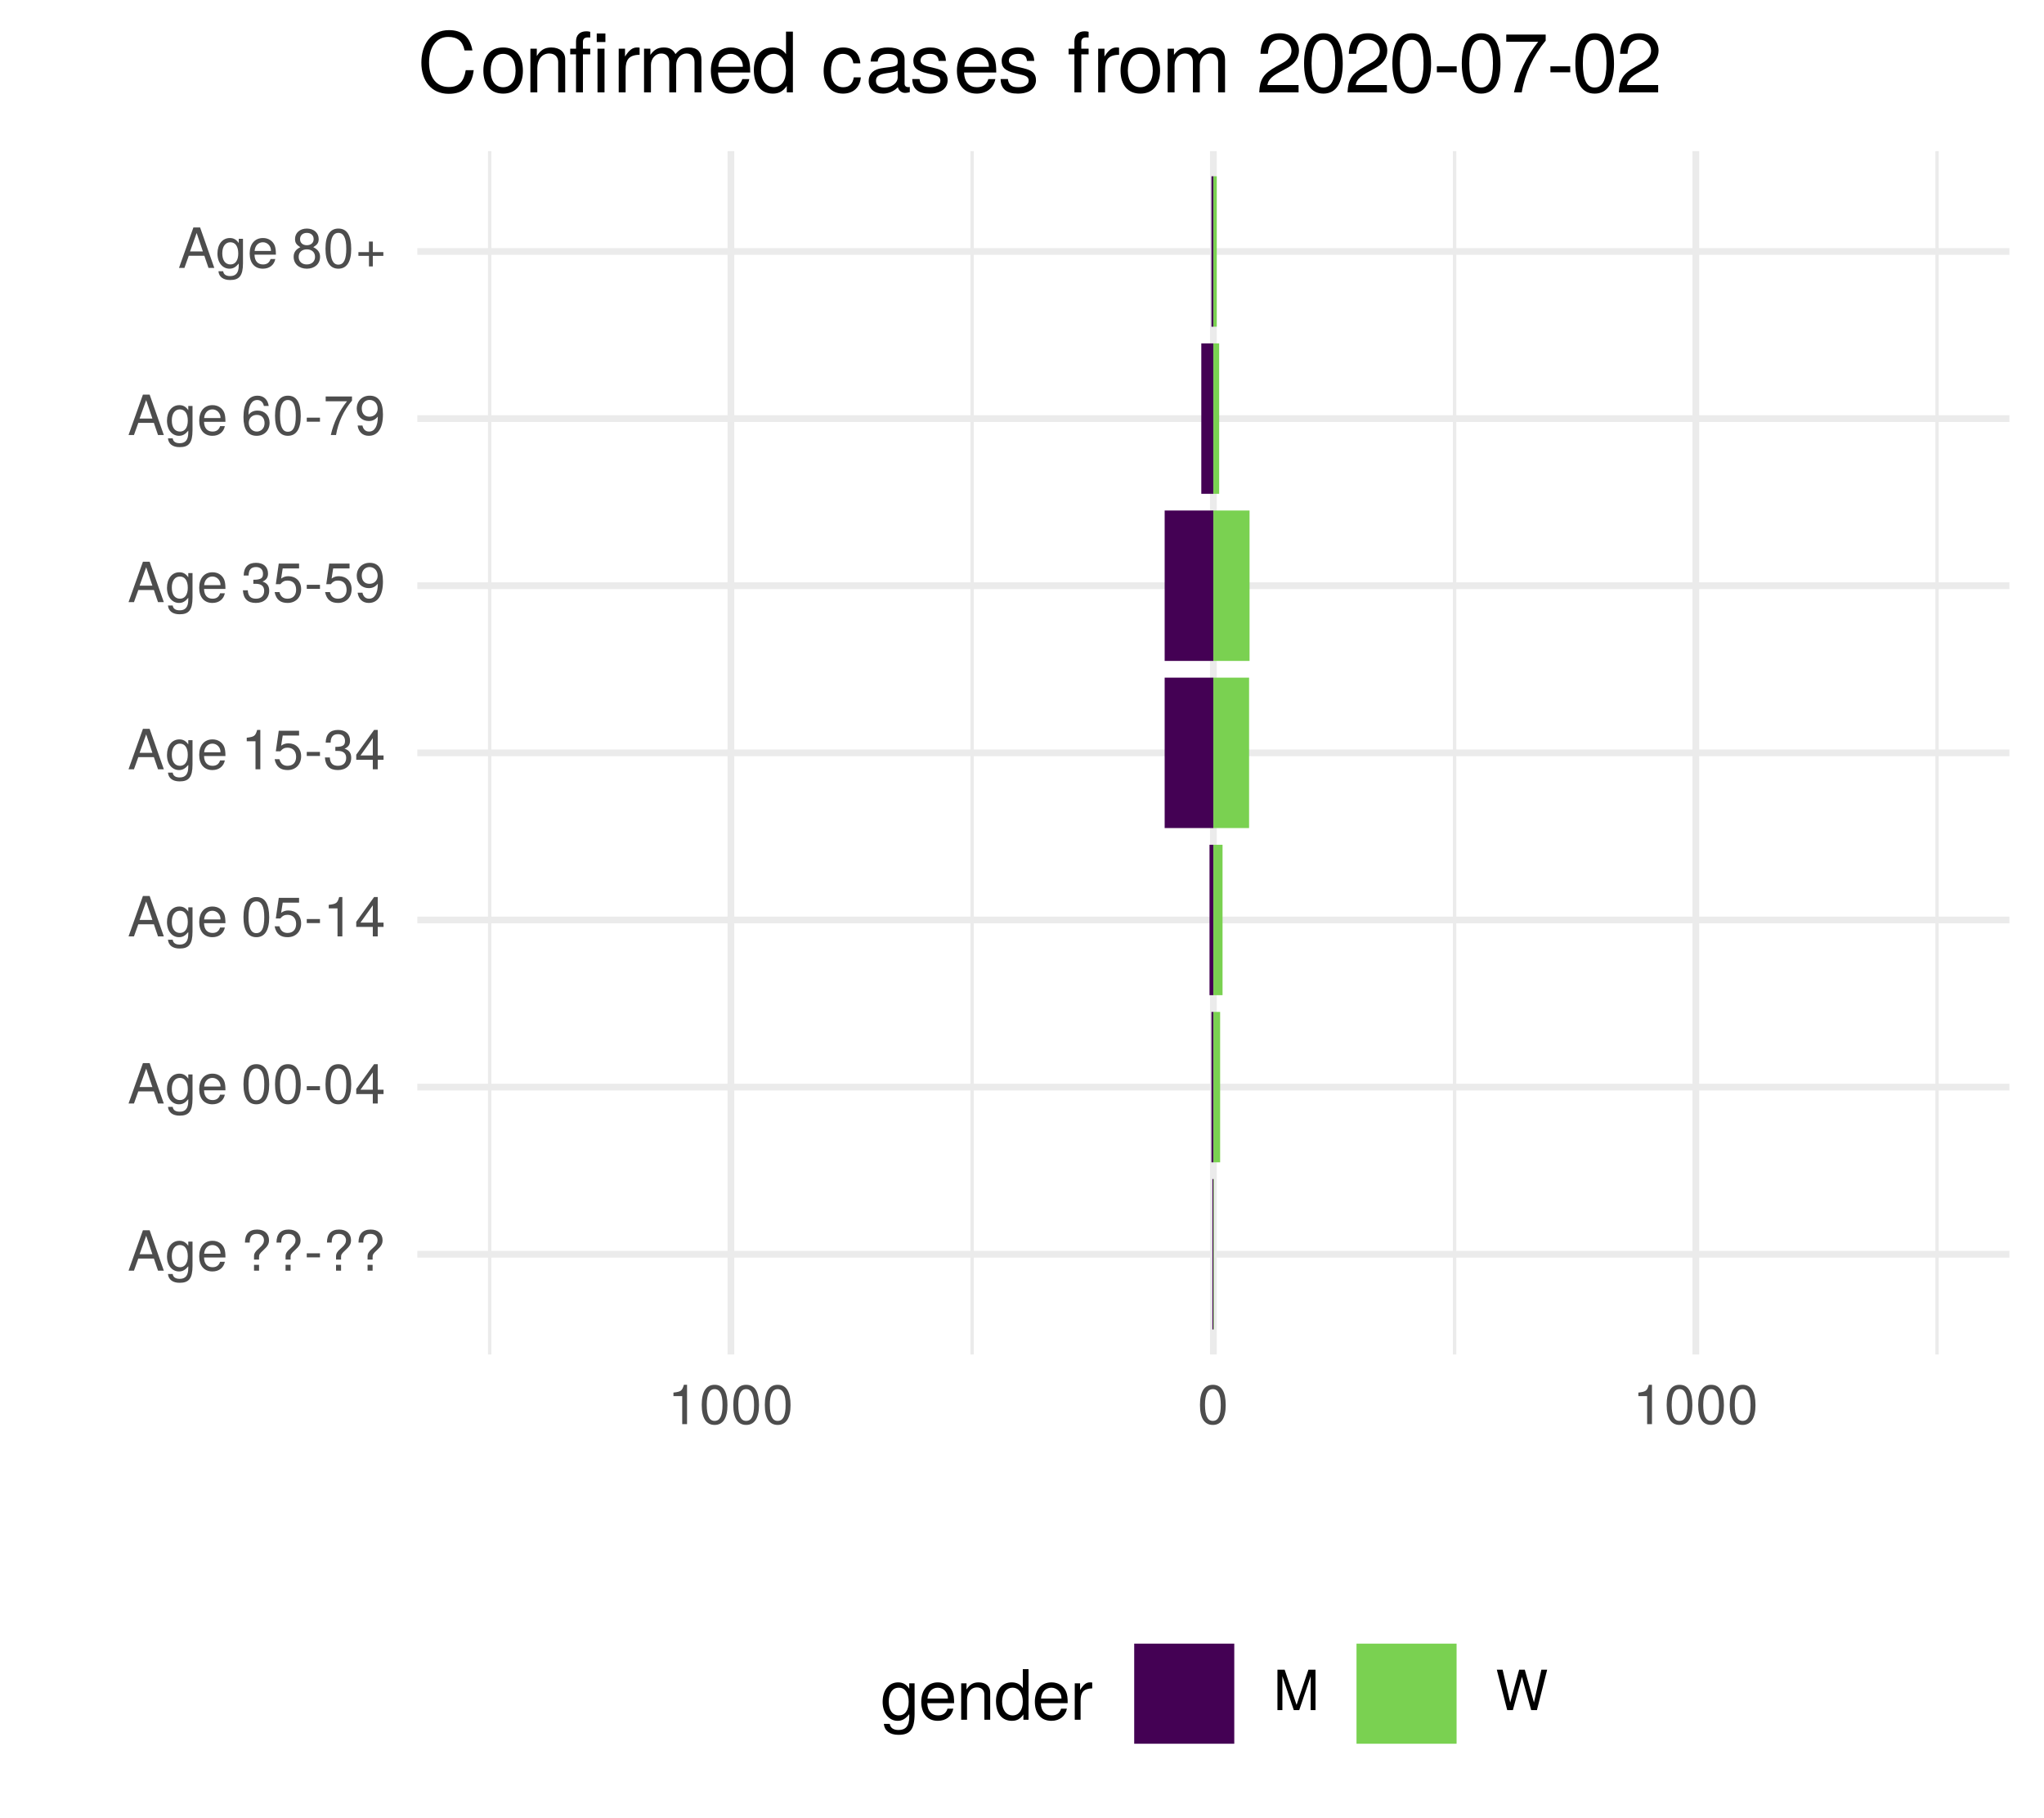
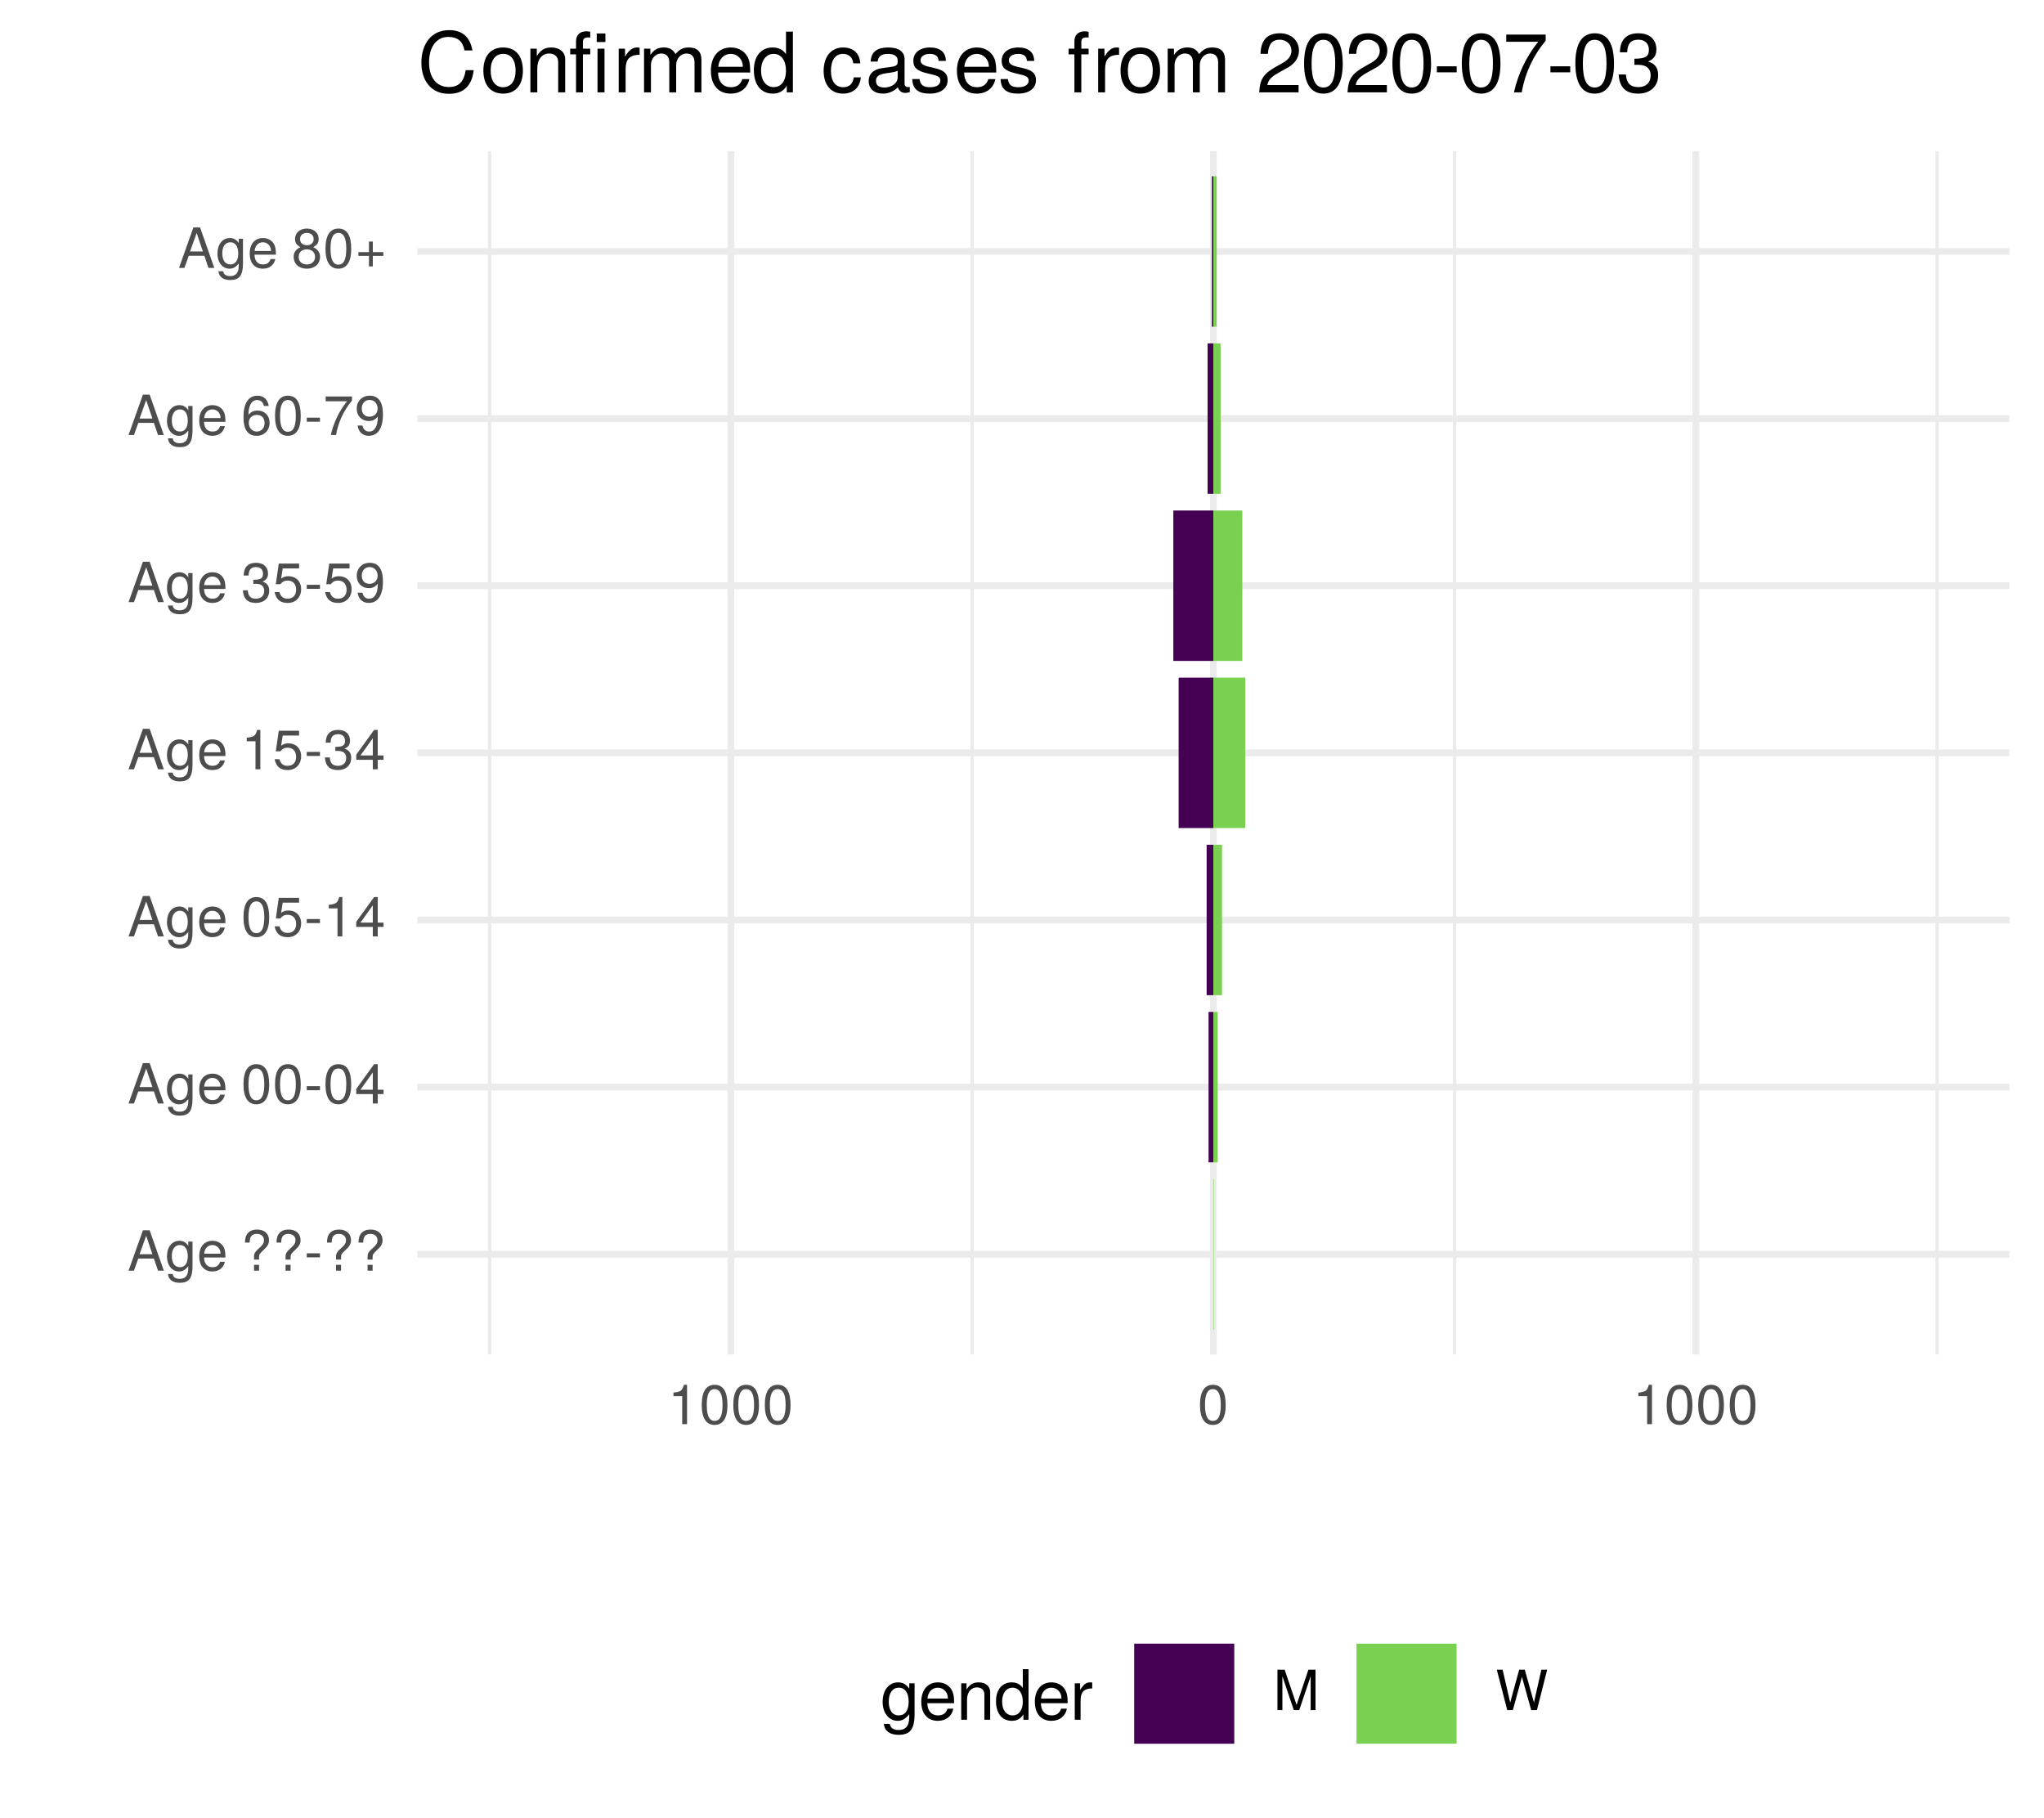
<svg xmlns="http://www.w3.org/2000/svg" xmlns:xlink="http://www.w3.org/1999/xlink" width="324pt" height="288pt" viewBox="0 0 324 288" version="1.1">
  <defs>
    <g>
      <symbol overflow="visible" id="glyph0-0">
        <path style="stroke:none;" d="" />
      </symbol>
      <symbol overflow="visible" id="glyph0-1">
        <path style="stroke:none;" d="M 5.75 0 L 3.5 -6.406 L 2.438 -6.406 L 0.156 0 L 1.016 0 L 1.703 -1.922 L 4.172 -1.922 L 4.828 0 Z M 3.938 -2.609 L 1.906 -2.609 L 2.953 -5.531 Z M 3.938 -2.609 " />
      </symbol>
      <symbol overflow="visible" id="glyph0-2">
        <path style="stroke:none;" d="M 4.297 -0.75 L 4.297 -4.609 L 3.625 -4.609 L 3.625 -3.938 C 3.25 -4.484 2.812 -4.734 2.219 -4.734 C 1.047 -4.734 0.25 -3.75 0.25 -2.266 C 0.25 -0.812 1.078 0.125 2.156 0.125 C 2.734 0.125 3.141 -0.109 3.625 -0.688 L 3.625 -0.391 C 3.625 0.828 3.125 1.297 2.266 1.297 C 1.688 1.297 1.234 1.094 1.156 0.531 L 0.406 0.531 C 0.484 1.406 1.156 1.922 2.25 1.922 C 3.688 1.922 4.297 1.281 4.297 -0.75 Z M 3.547 -2.281 C 3.547 -1.172 3.078 -0.547 2.312 -0.547 C 1.5 -0.547 1.016 -1.188 1.016 -2.312 C 1.016 -3.406 1.516 -4.062 2.297 -4.062 C 3.094 -4.062 3.547 -3.391 3.547 -2.281 Z M 3.547 -2.281 " />
      </symbol>
      <symbol overflow="visible" id="glyph0-3">
        <path style="stroke:none;" d="M 4.516 -2.094 C 4.516 -2.766 4.453 -3.188 4.328 -3.531 C 4.031 -4.281 3.328 -4.734 2.469 -4.734 C 1.172 -4.734 0.359 -3.797 0.359 -2.281 C 0.359 -0.766 1.156 0.125 2.453 0.125 C 3.5 0.125 4.234 -0.469 4.422 -1.406 L 3.672 -1.406 C 3.469 -0.797 3.062 -0.547 2.469 -0.547 C 1.703 -0.547 1.141 -1.031 1.125 -2.094 Z M 3.734 -2.75 C 3.734 -2.75 3.734 -2.703 3.719 -2.688 L 1.141 -2.688 C 1.203 -3.516 1.719 -4.062 2.453 -4.062 C 3.172 -4.062 3.734 -3.469 3.734 -2.75 Z M 3.734 -2.75 " />
      </symbol>
      <symbol overflow="visible" id="glyph0-4">
        <path style="stroke:none;" d="" />
      </symbol>
      <symbol overflow="visible" id="glyph0-5">
        <path style="stroke:none;" d="M 4.422 -4.828 C 4.422 -5.859 3.688 -6.516 2.547 -6.516 C 1.281 -6.516 0.609 -5.812 0.609 -4.453 L 1.359 -4.453 C 1.359 -5.422 1.719 -5.828 2.5 -5.828 C 3.172 -5.828 3.625 -5.422 3.625 -4.828 C 3.625 -4.422 3.438 -4.078 2.969 -3.672 C 2.453 -3.203 2.453 -3.203 2.297 -3 C 2.109 -2.75 2.047 -2.547 2.047 -2.234 L 2.047 -1.75 L 2.844 -1.75 L 2.844 -2.156 C 2.844 -2.547 2.938 -2.703 3.531 -3.25 C 4.203 -3.859 4.422 -4.25 4.422 -4.828 Z M 2.844 0 L 2.844 -0.922 L 2.047 -0.922 L 2.047 0 Z M 2.844 0 " />
      </symbol>
      <symbol overflow="visible" id="glyph0-6">
        <path style="stroke:none;" d="M 2.5 -2.109 L 2.5 -2.75 L 0.406 -2.75 L 0.406 -2.109 Z M 2.5 -2.109 " />
      </symbol>
      <symbol overflow="visible" id="glyph0-7">
        <path style="stroke:none;" d="M 4.453 -3 C 4.453 -5.156 3.781 -6.234 2.422 -6.234 C 1.078 -6.234 0.375 -5.141 0.375 -3.047 C 0.375 -0.953 1.078 0.125 2.422 0.125 C 3.734 0.125 4.453 -0.953 4.453 -3 Z M 3.672 -3.062 C 3.672 -1.297 3.266 -0.516 2.406 -0.516 C 1.578 -0.516 1.172 -1.344 1.172 -3.047 C 1.172 -4.75 1.578 -5.547 2.422 -5.547 C 3.25 -5.547 3.672 -4.734 3.672 -3.062 Z M 3.672 -3.062 " />
      </symbol>
      <symbol overflow="visible" id="glyph0-8">
        <path style="stroke:none;" d="M 4.578 -1.5 L 4.578 -2.188 L 3.656 -2.188 L 3.656 -6.234 L 3.078 -6.234 L 0.25 -2.312 L 0.25 -1.5 L 2.875 -1.5 L 2.875 0 L 3.656 0 L 3.656 -1.5 Z M 2.875 -2.188 L 0.922 -2.188 L 2.875 -4.922 Z M 2.875 -2.188 " />
      </symbol>
      <symbol overflow="visible" id="glyph0-9">
        <path style="stroke:none;" d="M 4.516 -2.062 C 4.516 -3.297 3.688 -4.109 2.5 -4.109 C 2.062 -4.109 1.703 -4 1.344 -3.734 L 1.594 -5.344 L 4.188 -5.344 L 4.188 -6.109 L 0.969 -6.109 L 0.5 -2.844 L 1.219 -2.844 C 1.578 -3.266 1.875 -3.422 2.359 -3.422 C 3.188 -3.422 3.719 -2.891 3.719 -1.969 C 3.719 -1.062 3.203 -0.547 2.359 -0.547 C 1.688 -0.547 1.266 -0.891 1.078 -1.594 L 0.312 -1.594 C 0.562 -0.359 1.266 0.125 2.375 0.125 C 3.641 0.125 4.516 -0.75 4.516 -2.062 Z M 4.516 -2.062 " />
      </symbol>
      <symbol overflow="visible" id="glyph0-10">
        <path style="stroke:none;" d="M 3.047 0 L 3.047 -6.234 L 2.547 -6.234 C 2.266 -5.281 2.094 -5.141 0.891 -5 L 0.891 -4.438 L 2.281 -4.438 L 2.281 0 Z M 3.047 0 " />
      </symbol>
      <symbol overflow="visible" id="glyph0-11">
        <path style="stroke:none;" d="M 4.453 -1.812 C 4.453 -2.562 4.141 -3.016 3.391 -3.266 C 3.969 -3.5 4.266 -3.891 4.266 -4.516 C 4.266 -5.594 3.547 -6.234 2.359 -6.234 C 1.109 -6.234 0.438 -5.547 0.406 -4.219 L 1.188 -4.219 C 1.203 -5.141 1.578 -5.562 2.375 -5.562 C 3.062 -5.562 3.469 -5.156 3.469 -4.5 C 3.469 -3.828 3.188 -3.547 1.938 -3.547 L 1.938 -2.906 L 2.359 -2.906 C 3.219 -2.906 3.656 -2.5 3.656 -1.797 C 3.656 -1.016 3.172 -0.547 2.359 -0.547 C 1.516 -0.547 1.109 -0.969 1.062 -1.875 L 0.281 -1.875 C 0.375 -0.5 1.062 0.125 2.344 0.125 C 3.625 0.125 4.453 -0.641 4.453 -1.812 Z M 4.453 -1.812 " />
      </symbol>
      <symbol overflow="visible" id="glyph0-12">
        <path style="stroke:none;" d="M 4.484 -3.266 C 4.484 -5.219 3.797 -6.234 2.375 -6.234 C 1.188 -6.234 0.328 -5.391 0.328 -4.172 C 0.328 -3.016 1.125 -2.219 2.25 -2.219 C 2.844 -2.219 3.266 -2.438 3.672 -2.922 C 3.672 -1.406 3.172 -0.547 2.281 -0.547 C 1.734 -0.547 1.359 -0.891 1.234 -1.5 L 0.469 -1.5 C 0.609 -0.469 1.281 0.125 2.234 0.125 C 3.688 0.125 4.484 -1.109 4.484 -3.266 Z M 3.641 -4.188 C 3.641 -3.422 3.094 -2.906 2.344 -2.906 C 1.594 -2.906 1.125 -3.391 1.125 -4.234 C 1.125 -5.016 1.656 -5.562 2.359 -5.562 C 3.094 -5.562 3.641 -5 3.641 -4.188 Z M 3.641 -4.188 " />
      </symbol>
      <symbol overflow="visible" id="glyph0-13">
        <path style="stroke:none;" d="M 4.516 -1.938 C 4.516 -3.094 3.719 -3.875 2.609 -3.875 C 1.984 -3.875 1.5 -3.641 1.172 -3.188 C 1.172 -4.703 1.672 -5.547 2.562 -5.547 C 3.109 -5.547 3.484 -5.203 3.609 -4.609 L 4.375 -4.609 C 4.234 -5.625 3.562 -6.234 2.609 -6.234 C 1.156 -6.234 0.375 -5.016 0.375 -2.844 C 0.375 -0.891 1.047 0.125 2.469 0.125 C 3.656 0.125 4.516 -0.719 4.516 -1.938 Z M 3.719 -1.875 C 3.719 -1.094 3.188 -0.547 2.484 -0.547 C 1.766 -0.547 1.219 -1.125 1.219 -1.922 C 1.219 -2.688 1.734 -3.188 2.5 -3.188 C 3.25 -3.188 3.719 -2.703 3.719 -1.875 Z M 3.719 -1.875 " />
      </symbol>
      <symbol overflow="visible" id="glyph0-14">
        <path style="stroke:none;" d="M 4.578 -5.453 L 4.578 -6.109 L 0.406 -6.109 L 0.406 -5.344 L 3.781 -5.344 C 2.531 -3.781 1.656 -1.953 1.219 0 L 2.047 0 C 2.391 -2.016 3.266 -3.891 4.578 -5.453 Z M 4.578 -5.453 " />
      </symbol>
      <symbol overflow="visible" id="glyph0-15">
        <path style="stroke:none;" d="M 4.516 -1.766 C 4.516 -2.453 4.156 -2.938 3.438 -3.281 C 4.078 -3.672 4.297 -3.984 4.297 -4.578 C 4.297 -5.547 3.531 -6.234 2.422 -6.234 C 1.312 -6.234 0.547 -5.547 0.547 -4.578 C 0.547 -4 0.75 -3.672 1.391 -3.281 C 0.672 -2.938 0.328 -2.453 0.328 -1.766 C 0.328 -0.625 1.188 0.125 2.422 0.125 C 3.656 0.125 4.516 -0.625 4.516 -1.766 Z M 3.5 -4.562 C 3.5 -3.969 3.062 -3.594 2.422 -3.594 C 1.766 -3.594 1.344 -3.969 1.344 -4.562 C 1.344 -5.156 1.766 -5.547 2.422 -5.547 C 3.078 -5.547 3.5 -5.156 3.5 -4.562 Z M 3.719 -1.75 C 3.719 -1.016 3.188 -0.547 2.406 -0.547 C 1.641 -0.547 1.125 -1.016 1.125 -1.75 C 1.125 -2.484 1.641 -2.938 2.422 -2.938 C 3.188 -2.938 3.719 -2.484 3.719 -1.75 Z M 3.719 -1.75 " />
      </symbol>
      <symbol overflow="visible" id="glyph0-16">
        <path style="stroke:none;" d="M 4.547 -1.906 L 4.547 -2.5 L 2.875 -2.5 L 2.875 -4.172 L 2.266 -4.172 L 2.266 -2.5 L 0.594 -2.5 L 0.594 -1.906 L 2.266 -1.906 L 2.266 -0.234 L 2.875 -0.234 L 2.875 -1.906 Z M 4.547 -1.906 " />
      </symbol>
      <symbol overflow="visible" id="glyph0-17">
        <path style="stroke:none;" d="M 6.688 0 L 6.688 -6.406 L 5.562 -6.406 L 3.688 -0.828 L 1.797 -6.406 L 0.656 -6.406 L 0.656 0 L 1.438 0 L 1.438 -5.375 L 3.25 0 L 4.109 0 L 5.922 -5.375 L 5.922 0 Z M 6.688 0 " />
      </symbol>
      <symbol overflow="visible" id="glyph0-18">
        <path style="stroke:none;" d="M 8.172 -6.406 L 7.25 -6.406 L 6.078 -1.203 L 4.625 -6.406 L 3.734 -6.406 L 2.312 -1.203 L 1.109 -6.406 L 0.188 -6.406 L 1.844 0 L 2.734 0 L 4.172 -5.266 L 5.641 0 L 6.547 0 Z M 8.172 -6.406 " />
      </symbol>
      <symbol overflow="visible" id="glyph1-0">
        <path style="stroke:none;" d="" />
      </symbol>
      <symbol overflow="visible" id="glyph1-1">
        <path style="stroke:none;" d="M 5.375 -0.953 L 5.375 -5.766 L 4.531 -5.766 L 4.531 -4.922 C 4.062 -5.609 3.516 -5.922 2.766 -5.922 C 1.312 -5.922 0.312 -4.703 0.312 -2.828 C 0.312 -1.016 1.344 0.172 2.688 0.172 C 3.422 0.172 3.922 -0.141 4.531 -0.875 L 4.531 -0.484 C 4.531 1.047 3.906 1.625 2.844 1.625 C 2.109 1.625 1.547 1.359 1.438 0.656 L 0.5 0.656 C 0.609 1.75 1.453 2.391 2.812 2.391 C 4.609 2.391 5.375 1.594 5.375 -0.953 Z M 4.438 -2.844 C 4.438 -1.469 3.844 -0.688 2.875 -0.688 C 1.875 -0.688 1.281 -1.484 1.281 -2.875 C 1.281 -4.266 1.891 -5.078 2.875 -5.078 C 3.859 -5.078 4.438 -4.25 4.438 -2.844 Z M 4.438 -2.844 " />
      </symbol>
      <symbol overflow="visible" id="glyph1-2">
        <path style="stroke:none;" d="M 5.641 -2.625 C 5.641 -3.453 5.578 -3.984 5.406 -4.406 C 5.031 -5.359 4.156 -5.922 3.078 -5.922 C 1.469 -5.922 0.438 -4.734 0.438 -2.844 C 0.438 -0.953 1.438 0.172 3.062 0.172 C 4.375 0.172 5.297 -0.578 5.516 -1.75 L 4.594 -1.75 C 4.344 -0.984 3.828 -0.688 3.094 -0.688 C 2.141 -0.688 1.422 -1.297 1.391 -2.625 Z M 4.656 -3.438 C 4.656 -3.438 4.656 -3.391 4.656 -3.359 L 1.422 -3.359 C 1.5 -4.391 2.141 -5.078 3.062 -5.078 C 3.969 -5.078 4.656 -4.328 4.656 -3.438 Z M 4.656 -3.438 " />
      </symbol>
      <symbol overflow="visible" id="glyph1-3">
        <path style="stroke:none;" d="M 5.359 0 L 5.359 -4.359 C 5.359 -5.312 4.641 -5.922 3.531 -5.922 C 2.672 -5.922 2.125 -5.594 1.609 -4.797 L 1.609 -5.766 L 0.766 -5.766 L 0.766 0 L 1.688 0 L 1.688 -3.172 C 1.688 -4.359 2.328 -5.125 3.25 -5.125 C 3.984 -5.125 4.438 -4.688 4.438 -4 L 4.438 0 Z M 5.359 0 " />
      </symbol>
      <symbol overflow="visible" id="glyph1-4">
        <path style="stroke:none;" d="M 5.438 0 L 5.438 -8.016 L 4.531 -8.016 L 4.531 -5.031 C 4.141 -5.625 3.531 -5.922 2.766 -5.922 C 1.266 -5.922 0.281 -4.781 0.281 -2.938 C 0.281 -0.984 1.25 0.172 2.797 0.172 C 3.594 0.172 4.141 -0.125 4.625 -0.844 L 4.625 0 Z M 4.531 -2.859 C 4.531 -1.531 3.891 -0.688 2.922 -0.688 C 1.906 -0.688 1.25 -1.547 1.25 -2.875 C 1.25 -4.219 1.906 -5.078 2.922 -5.078 C 3.906 -5.078 4.531 -4.188 4.531 -2.859 Z M 4.531 -2.859 " />
      </symbol>
      <symbol overflow="visible" id="glyph1-5">
        <path style="stroke:none;" d="M 3.531 -4.969 L 3.531 -5.891 C 3.375 -5.922 3.297 -5.922 3.172 -5.922 C 2.578 -5.922 2.141 -5.578 1.609 -4.719 L 1.609 -5.766 L 0.766 -5.766 L 0.766 0 L 1.688 0 L 1.688 -2.984 C 1.688 -4.297 2.109 -4.938 3.531 -4.969 Z M 3.531 -4.969 " />
      </symbol>
      <symbol overflow="visible" id="glyph2-0">
        <path style="stroke:none;" d="" />
      </symbol>
      <symbol overflow="visible" id="glyph2-1">
        <path style="stroke:none;" d="M 8.938 -3.516 L 7.672 -3.516 C 7.375 -1.688 6.609 -0.844 4.984 -0.844 C 3.078 -0.844 1.859 -2.312 1.859 -4.719 C 1.859 -7.188 3.031 -8.781 4.891 -8.781 C 6.391 -8.781 7.188 -8.109 7.484 -6.641 L 8.734 -6.641 C 8.359 -8.75 7.141 -9.859 5.031 -9.859 C 2.109 -9.859 0.641 -7.516 0.641 -4.703 C 0.641 -1.891 2.156 0.234 4.984 0.234 C 7.328 0.234 8.641 -1 8.938 -3.516 Z M 8.938 -3.516 " />
      </symbol>
      <symbol overflow="visible" id="glyph2-2">
        <path style="stroke:none;" d="M 6.734 -3.406 C 6.734 -5.797 5.578 -7.109 3.594 -7.109 C 1.656 -7.109 0.469 -5.781 0.469 -3.453 C 0.469 -1.141 1.641 0.203 3.609 0.203 C 5.547 0.203 6.734 -1.141 6.734 -3.406 Z M 5.578 -3.422 C 5.578 -1.797 4.812 -0.812 3.609 -0.812 C 2.375 -0.812 1.625 -1.781 1.625 -3.453 C 1.625 -5.125 2.375 -6.094 3.609 -6.094 C 4.844 -6.094 5.578 -5.141 5.578 -3.422 Z M 5.578 -3.422 " />
      </symbol>
      <symbol overflow="visible" id="glyph2-3">
        <path style="stroke:none;" d="M 6.438 0 L 6.438 -5.234 C 6.438 -6.375 5.578 -7.109 4.234 -7.109 C 3.203 -7.109 2.547 -6.719 1.938 -5.75 L 1.938 -6.922 L 0.922 -6.922 L 0.922 0 L 2.016 0 L 2.016 -3.812 C 2.016 -5.234 2.781 -6.156 3.906 -6.156 C 4.781 -6.156 5.328 -5.625 5.328 -4.797 L 5.328 0 Z M 6.438 0 " />
      </symbol>
      <symbol overflow="visible" id="glyph2-4">
        <path style="stroke:none;" d="M 3.406 -6.016 L 3.406 -6.922 L 2.25 -6.922 L 2.25 -8 C 2.25 -8.469 2.516 -8.703 3.031 -8.703 C 3.109 -8.703 3.156 -8.703 3.406 -8.688 L 3.406 -9.594 C 3.156 -9.656 3.016 -9.672 2.781 -9.672 C 1.766 -9.672 1.156 -9.078 1.156 -8.094 L 1.156 -6.922 L 0.234 -6.922 L 0.234 -6.016 L 1.156 -6.016 L 1.156 0 L 2.25 0 L 2.25 -6.016 Z M 5.672 0 L 5.672 -6.922 L 4.562 -6.922 L 4.562 0 Z M 5.812 -7.969 L 5.812 -9.328 L 4.438 -9.328 L 4.438 -7.969 Z M 5.812 -7.969 " />
      </symbol>
      <symbol overflow="visible" id="glyph2-5">
        <path style="stroke:none;" d="M 4.234 -5.953 L 4.234 -7.078 C 4.047 -7.109 3.969 -7.109 3.812 -7.109 C 3.109 -7.109 2.562 -6.688 1.922 -5.672 L 1.922 -6.922 L 0.922 -6.922 L 0.922 0 L 2.016 0 L 2.016 -3.594 C 2.016 -5.156 2.531 -5.922 4.234 -5.953 Z M 4.234 -5.953 " />
      </symbol>
      <symbol overflow="visible" id="glyph2-6">
        <path style="stroke:none;" d="M 10.031 0 L 10.031 -5.188 C 10.031 -6.438 9.344 -7.109 8.047 -7.109 C 7.125 -7.109 6.578 -6.844 5.922 -6.062 C 5.516 -6.797 4.969 -7.109 4.062 -7.109 C 3.141 -7.109 2.531 -6.766 1.938 -5.938 L 1.938 -6.922 L 0.938 -6.922 L 0.938 0 L 2.031 0 L 2.031 -4.344 C 2.031 -5.344 2.766 -6.156 3.656 -6.156 C 4.469 -6.156 4.938 -5.656 4.938 -4.766 L 4.938 0 L 6.031 0 L 6.031 -4.344 C 6.031 -5.344 6.766 -6.156 7.672 -6.156 C 8.469 -6.156 8.938 -5.641 8.938 -4.766 L 8.938 0 Z M 10.031 0 " />
      </symbol>
      <symbol overflow="visible" id="glyph2-7">
        <path style="stroke:none;" d="M 6.766 -3.141 C 6.766 -4.141 6.688 -4.781 6.5 -5.297 C 6.047 -6.438 4.984 -7.109 3.703 -7.109 C 1.766 -7.109 0.531 -5.688 0.531 -3.422 C 0.531 -1.156 1.734 0.203 3.672 0.203 C 5.25 0.203 6.344 -0.703 6.625 -2.094 L 5.516 -2.094 C 5.219 -1.188 4.594 -0.812 3.703 -0.812 C 2.562 -0.812 1.703 -1.562 1.672 -3.141 Z M 5.594 -4.125 C 5.594 -4.125 5.594 -4.062 5.578 -4.047 L 1.703 -4.047 C 1.797 -5.266 2.578 -6.094 3.688 -6.094 C 4.766 -6.094 5.594 -5.203 5.594 -4.125 Z M 5.594 -4.125 " />
      </symbol>
      <symbol overflow="visible" id="glyph2-8">
        <path style="stroke:none;" d="M 6.531 0 L 6.531 -9.625 L 5.438 -9.625 L 5.438 -6.047 C 4.984 -6.75 4.234 -7.109 3.312 -7.109 C 1.516 -7.109 0.344 -5.734 0.344 -3.531 C 0.344 -1.188 1.484 0.203 3.359 0.203 C 4.297 0.203 4.969 -0.156 5.562 -1.016 L 5.562 0 Z M 5.438 -3.438 C 5.438 -1.828 4.672 -0.828 3.516 -0.828 C 2.297 -0.828 1.484 -1.844 1.484 -3.453 C 1.484 -5.062 2.297 -6.094 3.5 -6.094 C 4.688 -6.094 5.438 -5.031 5.438 -3.438 Z M 5.438 -3.438 " />
      </symbol>
      <symbol overflow="visible" id="glyph2-9">
        <path style="stroke:none;" d="" />
      </symbol>
      <symbol overflow="visible" id="glyph2-10">
        <path style="stroke:none;" d="M 6.297 -2.375 L 5.188 -2.375 C 5 -1.266 4.438 -0.812 3.5 -0.812 C 2.281 -0.812 1.562 -1.75 1.562 -3.391 C 1.562 -5.125 2.266 -6.094 3.469 -6.094 C 4.391 -6.094 4.984 -5.562 5.109 -4.594 L 6.219 -4.594 C 6.094 -6.281 5.031 -7.109 3.484 -7.109 C 1.625 -7.109 0.406 -5.688 0.406 -3.391 C 0.406 -1.156 1.594 0.203 3.469 0.203 C 5.125 0.203 6.172 -0.797 6.297 -2.375 Z M 6.297 -2.375 " />
      </symbol>
      <symbol overflow="visible" id="glyph2-11">
        <path style="stroke:none;" d="M 7.062 -0.031 L 7.062 -0.859 C 6.938 -0.828 6.891 -0.828 6.828 -0.828 C 6.438 -0.828 6.234 -1.031 6.234 -1.375 L 6.234 -5.234 C 6.234 -6.453 5.328 -7.109 3.625 -7.109 C 1.953 -7.109 0.922 -6.469 0.859 -4.875 L 1.969 -4.875 C 2.062 -5.719 2.562 -6.094 3.594 -6.094 C 4.578 -6.094 5.141 -5.734 5.141 -5.062 L 5.141 -4.781 C 5.141 -4.312 4.859 -4.125 3.984 -4.016 C 2.422 -3.812 2.188 -3.766 1.766 -3.594 C 0.969 -3.266 0.547 -2.641 0.547 -1.797 C 0.547 -0.547 1.422 0.203 2.828 0.203 C 3.703 0.203 4.562 -0.172 5.172 -0.812 C 5.297 -0.297 5.766 0.094 6.312 0.094 C 6.531 0.094 6.703 0.062 7.062 -0.031 Z M 5.141 -2.391 C 5.141 -1.406 4.125 -0.766 3.062 -0.766 C 2.203 -0.766 1.703 -1.062 1.703 -1.828 C 1.703 -2.547 2.188 -2.859 3.359 -3.031 C 4.531 -3.188 4.766 -3.25 5.141 -3.422 Z M 5.141 -2.391 " />
      </symbol>
      <symbol overflow="visible" id="glyph2-12">
        <path style="stroke:none;" d="M 6.062 -1.938 C 6.062 -2.969 5.484 -3.484 4.109 -3.812 L 3.047 -4.062 C 2.156 -4.281 1.766 -4.562 1.766 -5.062 C 1.766 -5.688 2.344 -6.094 3.234 -6.094 C 4.125 -6.094 4.594 -5.719 4.625 -4.984 L 5.781 -4.984 C 5.766 -6.344 4.875 -7.109 3.281 -7.109 C 1.656 -7.109 0.625 -6.281 0.625 -5 C 0.625 -3.922 1.172 -3.406 2.812 -3.016 L 3.844 -2.766 C 4.609 -2.578 4.906 -2.344 4.906 -1.844 C 4.906 -1.203 4.266 -0.812 3.297 -0.812 C 2.312 -0.812 1.75 -1.062 1.609 -2.109 L 0.453 -2.109 C 0.5 -0.516 1.406 0.203 3.203 0.203 C 4.953 0.203 6.062 -0.609 6.062 -1.938 Z M 6.062 -1.938 " />
      </symbol>
      <symbol overflow="visible" id="glyph2-13">
        <path style="stroke:none;" d="M 3.406 -6.016 L 3.406 -6.922 L 2.25 -6.922 L 2.25 -8 C 2.25 -8.469 2.516 -8.703 3.031 -8.703 C 3.109 -8.703 3.156 -8.703 3.406 -8.688 L 3.406 -9.594 C 3.156 -9.656 3.016 -9.672 2.781 -9.672 C 1.766 -9.672 1.156 -9.078 1.156 -8.094 L 1.156 -6.922 L 0.234 -6.922 L 0.234 -6.016 L 1.156 -6.016 L 1.156 0 L 2.25 0 L 2.25 -6.016 Z M 3.406 -6.016 " />
      </symbol>
      <symbol overflow="visible" id="glyph2-14">
        <path style="stroke:none;" d="M 6.75 -6.609 C 6.75 -8.203 5.516 -9.359 3.75 -9.359 C 1.828 -9.359 0.719 -8.391 0.656 -6.109 L 1.828 -6.109 C 1.922 -7.688 2.562 -8.344 3.703 -8.344 C 4.766 -8.344 5.562 -7.594 5.562 -6.594 C 5.562 -5.844 5.125 -5.219 4.297 -4.734 L 3.078 -4.047 C 1.125 -2.938 0.547 -2.062 0.453 0 L 6.688 0 L 6.688 -1.156 L 1.75 -1.156 C 1.875 -1.922 2.297 -2.406 3.453 -3.078 L 4.766 -3.797 C 6.078 -4.484 6.75 -5.469 6.75 -6.609 Z M 6.75 -6.609 " />
      </symbol>
      <symbol overflow="visible" id="glyph2-15">
        <path style="stroke:none;" d="M 6.688 -4.5 C 6.688 -7.75 5.672 -9.359 3.625 -9.359 C 1.609 -9.359 0.562 -7.719 0.562 -4.578 C 0.562 -1.422 1.625 0.203 3.625 0.203 C 5.609 0.203 6.688 -1.422 6.688 -4.5 Z M 5.5 -4.609 C 5.5 -1.953 4.891 -0.766 3.609 -0.766 C 2.375 -0.766 1.75 -2 1.75 -4.562 C 1.75 -7.125 2.375 -8.328 3.625 -8.328 C 4.891 -8.328 5.5 -7.109 5.5 -4.609 Z M 5.5 -4.609 " />
      </symbol>
      <symbol overflow="visible" id="glyph2-16">
        <path style="stroke:none;" d="M 3.75 -3.172 L 3.75 -4.125 L 0.609 -4.125 L 0.609 -3.172 Z M 3.75 -3.172 " />
      </symbol>
      <symbol overflow="visible" id="glyph2-17">
        <path style="stroke:none;" d="M 6.859 -8.188 L 6.859 -9.156 L 0.609 -9.156 L 0.609 -8.016 L 5.672 -8.016 C 3.797 -5.672 2.484 -2.938 1.828 0 L 3.062 0 C 3.578 -3.031 4.891 -5.844 6.859 -8.188 Z M 6.859 -8.188 " />
+       </symbol>
+       <symbol overflow="visible" id="glyph2-18">
+         <path style="stroke:none;" d="M 6.688 -2.719 C 6.688 -3.859 6.219 -4.516 5.094 -4.891 C 5.969 -5.234 6.406 -5.844 6.406 -6.781 C 6.406 -8.391 5.328 -9.359 3.547 -9.359 C 1.656 -9.359 0.656 -8.328 0.625 -6.344 L 1.781 -6.344 C 1.812 -7.719 2.375 -8.344 3.562 -8.344 C 4.594 -8.344 5.219 -7.734 5.219 -6.75 C 5.219 -5.75 4.781 -5.328 2.922 -5.328 L 2.922 -4.359 L 3.547 -4.359 C 4.828 -4.359 5.5 -3.75 5.5 -2.703 C 5.5 -1.531 4.766 -0.828 3.547 -0.828 C 2.281 -0.828 1.656 -1.469 1.578 -2.828 L 0.422 -2.828 C 0.562 -0.734 1.594 0.203 3.516 0.203 C 5.438 0.203 6.688 -0.953 6.688 -2.719 Z M 6.688 -2.719 " />
      </symbol>
    </g>
    <clipPath id="clip1">
      <path d="M 77 23.957 L 78 23.957 L 78 214.648 L 77 214.648 Z M 77 23.957 " />
    </clipPath>
    <clipPath id="clip2">
      <path d="M 153 23.957 L 155 23.957 L 155 214.648 L 153 214.648 Z M 153 23.957 " />
    </clipPath>
    <clipPath id="clip3">
      <path d="M 230 23.957 L 231 23.957 L 231 214.648 L 230 214.648 Z M 230 23.957 " />
    </clipPath>
    <clipPath id="clip4">
      <path d="M 306 23.957 L 308 23.957 L 308 214.648 L 306 214.648 Z M 306 23.957 " />
    </clipPath>
    <clipPath id="clip5">
      <path d="M 66.152 198 L 318.523 198 L 318.523 200 L 66.152 200 Z M 66.152 198 " />
    </clipPath>
    <clipPath id="clip6">
      <path d="M 66.152 171 L 318.523 171 L 318.523 173 L 66.152 173 Z M 66.152 171 " />
    </clipPath>
    <clipPath id="clip7">
      <path d="M 66.152 145 L 318.523 145 L 318.523 147 L 66.152 147 Z M 66.152 145 " />
    </clipPath>
    <clipPath id="clip8">
      <path d="M 66.152 118 L 318.523 118 L 318.523 120 L 66.152 120 Z M 66.152 118 " />
    </clipPath>
    <clipPath id="clip9">
      <path d="M 66.152 92 L 318.523 92 L 318.523 94 L 66.152 94 Z M 66.152 92 " />
    </clipPath>
    <clipPath id="clip10">
      <path d="M 66.152 65 L 318.523 65 L 318.523 67 L 66.152 67 Z M 66.152 65 " />
    </clipPath>
    <clipPath id="clip11">
      <path d="M 66.152 39 L 318.523 39 L 318.523 41 L 66.152 41 Z M 66.152 39 " />
    </clipPath>
    <clipPath id="clip12">
      <path d="M 115 23.957 L 117 23.957 L 117 214.648 L 115 214.648 Z M 115 23.957 " />
    </clipPath>
    <clipPath id="clip13">
      <path d="M 191 23.957 L 193 23.957 L 193 214.648 L 191 214.648 Z M 191 23.957 " />
    </clipPath>
    <clipPath id="clip14">
      <path d="M 268 23.957 L 270 23.957 L 270 214.648 L 268 214.648 Z M 268 23.957 " />
    </clipPath>
  </defs>
  <g id="surface110">
    <rect x="0" y="0" width="324" height="288" style="fill:rgb(100%,100%,100%);fill-opacity:1;stroke:none;" />
    <g clip-path="url(#clip1)" clip-rule="nonzero">
      <path style="fill:none;stroke-width:0.533;stroke-linecap:butt;stroke-linejoin:round;stroke:rgb(92.157%,92.157%,92.157%);stroke-opacity:1;stroke-miterlimit:10;" d="M 77.621 214.652 L 77.621 23.957 " />
    </g>
    <g clip-path="url(#clip2)" clip-rule="nonzero">
      <path style="fill:none;stroke-width:0.533;stroke-linecap:butt;stroke-linejoin:round;stroke:rgb(92.157%,92.157%,92.157%);stroke-opacity:1;stroke-miterlimit:10;" d="M 154.098 214.652 L 154.098 23.957 " />
    </g>
    <g clip-path="url(#clip3)" clip-rule="nonzero">
      <path style="fill:none;stroke-width:0.533;stroke-linecap:butt;stroke-linejoin:round;stroke:rgb(92.157%,92.157%,92.157%);stroke-opacity:1;stroke-miterlimit:10;" d="M 230.574 214.652 L 230.574 23.957 " />
    </g>
    <g clip-path="url(#clip4)" clip-rule="nonzero">
      <path style="fill:none;stroke-width:0.533;stroke-linecap:butt;stroke-linejoin:round;stroke:rgb(92.157%,92.157%,92.157%);stroke-opacity:1;stroke-miterlimit:10;" d="M 307.051 214.652 L 307.051 23.957 " />
    </g>
    <g clip-path="url(#clip5)" clip-rule="nonzero">
      <path style="fill:none;stroke-width:1.067;stroke-linecap:butt;stroke-linejoin:round;stroke:rgb(92.157%,92.157%,92.157%);stroke-opacity:1;stroke-miterlimit:10;" d="M 66.152 198.762 L 318.52 198.762 " />
    </g>
    <g clip-path="url(#clip6)" clip-rule="nonzero">
      <path style="fill:none;stroke-width:1.067;stroke-linecap:butt;stroke-linejoin:round;stroke:rgb(92.157%,92.157%,92.157%);stroke-opacity:1;stroke-miterlimit:10;" d="M 66.152 172.273 L 318.52 172.273 " />
    </g>
    <g clip-path="url(#clip7)" clip-rule="nonzero">
      <path style="fill:none;stroke-width:1.067;stroke-linecap:butt;stroke-linejoin:round;stroke:rgb(92.157%,92.157%,92.157%);stroke-opacity:1;stroke-miterlimit:10;" d="M 66.152 145.789 L 318.52 145.789 " />
    </g>
    <g clip-path="url(#clip8)" clip-rule="nonzero">
      <path style="fill:none;stroke-width:1.067;stroke-linecap:butt;stroke-linejoin:round;stroke:rgb(92.157%,92.157%,92.157%);stroke-opacity:1;stroke-miterlimit:10;" d="M 66.152 119.305 L 318.52 119.305 " />
    </g>
    <g clip-path="url(#clip9)" clip-rule="nonzero">
      <path style="fill:none;stroke-width:1.067;stroke-linecap:butt;stroke-linejoin:round;stroke:rgb(92.157%,92.157%,92.157%);stroke-opacity:1;stroke-miterlimit:10;" d="M 66.152 92.82 L 318.52 92.82 " />
    </g>
    <g clip-path="url(#clip10)" clip-rule="nonzero">
      <path style="fill:none;stroke-width:1.067;stroke-linecap:butt;stroke-linejoin:round;stroke:rgb(92.157%,92.157%,92.157%);stroke-opacity:1;stroke-miterlimit:10;" d="M 66.152 66.336 L 318.52 66.336 " />
    </g>
    <g clip-path="url(#clip11)" clip-rule="nonzero">
      <path style="fill:none;stroke-width:1.067;stroke-linecap:butt;stroke-linejoin:round;stroke:rgb(92.157%,92.157%,92.157%);stroke-opacity:1;stroke-miterlimit:10;" d="M 66.152 39.852 L 318.52 39.852 " />
    </g>
    <g clip-path="url(#clip12)" clip-rule="nonzero">
      <path style="fill:none;stroke-width:1.067;stroke-linecap:butt;stroke-linejoin:round;stroke:rgb(92.157%,92.157%,92.157%);stroke-opacity:1;stroke-miterlimit:10;" d="M 115.859 214.652 L 115.859 23.957 " />
    </g>
    <g clip-path="url(#clip13)" clip-rule="nonzero">
      <path style="fill:none;stroke-width:1.067;stroke-linecap:butt;stroke-linejoin:round;stroke:rgb(92.157%,92.157%,92.157%);stroke-opacity:1;stroke-miterlimit:10;" d="M 192.336 214.652 L 192.336 23.957 " />
    </g>
    <g clip-path="url(#clip14)" clip-rule="nonzero">
      <path style="fill:none;stroke-width:1.067;stroke-linecap:butt;stroke-linejoin:round;stroke:rgb(92.157%,92.157%,92.157%);stroke-opacity:1;stroke-miterlimit:10;" d="M 268.812 214.652 L 268.812 23.957 " />
    </g>
-     <path style=" stroke:none;fill-rule:nonzero;fill:rgb(26.667%,0.392%,32.941%);fill-opacity:1;" d="M 192.184 210.68 L 192.336 210.68 L 192.336 186.844 L 192.184 186.844 Z M 192.184 210.68 " />
    <path style=" stroke:none;fill-rule:nonzero;fill:rgb(47.843%,81.961%,31.765%);fill-opacity:1;" d="M 192.336 210.68 L 192.414 210.68 L 192.414 186.844 L 192.336 186.844 Z M 192.336 210.68 " />
-     <path style=" stroke:none;fill-rule:nonzero;fill:rgb(26.667%,0.392%,32.941%);fill-opacity:1;" d="M 192.031 184.195 L 192.336 184.195 L 192.336 160.359 L 192.031 160.359 Z M 192.031 184.195 " />
-     <path style=" stroke:none;fill-rule:nonzero;fill:rgb(47.843%,81.961%,31.765%);fill-opacity:1;" d="M 192.336 184.195 L 193.406 184.195 L 193.406 160.359 L 192.336 160.359 Z M 192.336 184.195 " />
-     <path style=" stroke:none;fill-rule:nonzero;fill:rgb(26.667%,0.392%,32.941%);fill-opacity:1;" d="M 191.723 157.707 L 192.336 157.707 L 192.336 133.871 L 191.723 133.871 Z M 191.723 157.707 " />
-     <path style=" stroke:none;fill-rule:nonzero;fill:rgb(47.843%,81.961%,31.765%);fill-opacity:1;" d="M 192.336 157.707 L 193.789 157.707 L 193.789 133.871 L 192.336 133.871 Z M 192.336 157.707 " />
-     <path style=" stroke:none;fill-rule:nonzero;fill:rgb(26.667%,0.392%,32.941%);fill-opacity:1;" d="M 184.613 131.223 L 192.336 131.223 L 192.336 107.387 L 184.613 107.387 Z M 184.613 131.223 " />
-     <path style=" stroke:none;fill-rule:nonzero;fill:rgb(47.843%,81.961%,31.765%);fill-opacity:1;" d="M 192.336 131.223 L 197.996 131.223 L 197.996 107.387 L 192.336 107.387 Z M 192.336 131.223 " />
-     <path style=" stroke:none;fill-rule:nonzero;fill:rgb(26.667%,0.392%,32.941%);fill-opacity:1;" d="M 184.613 104.738 L 192.336 104.738 L 192.336 80.902 L 184.613 80.902 Z M 184.613 104.738 " />
-     <path style=" stroke:none;fill-rule:nonzero;fill:rgb(47.843%,81.961%,31.765%);fill-opacity:1;" d="M 192.336 104.738 L 198.07 104.738 L 198.07 80.902 L 192.336 80.902 Z M 192.336 104.738 " />
-     <path style=" stroke:none;fill-rule:nonzero;fill:rgb(26.667%,0.392%,32.941%);fill-opacity:1;" d="M 190.422 78.254 L 192.332 78.254 L 192.332 54.418 L 190.422 54.418 Z M 190.422 78.254 " />
-     <path style=" stroke:none;fill-rule:nonzero;fill:rgb(47.843%,81.961%,31.765%);fill-opacity:1;" d="M 192.336 78.254 L 193.254 78.254 L 193.254 54.418 L 192.336 54.418 Z M 192.336 78.254 " />
-     <path style=" stroke:none;fill-rule:nonzero;fill:rgb(26.667%,0.392%,32.941%);fill-opacity:1;" d="M 192.031 51.77 L 192.336 51.77 L 192.336 27.934 L 192.031 27.934 Z M 192.031 51.77 " />
+     <path style=" stroke:none;fill-rule:nonzero;fill:rgb(26.667%,0.392%,32.941%);fill-opacity:1;" d="M 191.57 184.195 L 192.336 184.195 L 192.336 160.359 L 191.57 160.359 Z M 191.57 184.195 " />
+     <path style=" stroke:none;fill-rule:nonzero;fill:rgb(47.843%,81.961%,31.765%);fill-opacity:1;" d="M 192.336 184.195 L 193.023 184.195 L 193.023 160.359 L 192.336 160.359 Z M 192.336 184.195 " />
+     <path style=" stroke:none;fill-rule:nonzero;fill:rgb(26.667%,0.392%,32.941%);fill-opacity:1;" d="M 191.266 157.707 L 192.336 157.707 L 192.336 133.871 L 191.266 133.871 Z M 191.266 157.707 " />
+     <path style=" stroke:none;fill-rule:nonzero;fill:rgb(47.843%,81.961%,31.765%);fill-opacity:1;" d="M 192.336 157.707 L 193.711 157.707 L 193.711 133.871 L 192.336 133.871 Z M 192.336 157.707 " />
+     <path style=" stroke:none;fill-rule:nonzero;fill:rgb(26.667%,0.392%,32.941%);fill-opacity:1;" d="M 186.828 131.223 L 192.336 131.223 L 192.336 107.387 L 186.828 107.387 Z M 186.828 131.223 " />
+     <path style=" stroke:none;fill-rule:nonzero;fill:rgb(47.843%,81.961%,31.765%);fill-opacity:1;" d="M 192.336 131.223 L 197.383 131.223 L 197.383 107.387 L 192.336 107.387 Z M 192.336 131.223 " />
+     <path style=" stroke:none;fill-rule:nonzero;fill:rgb(26.667%,0.392%,32.941%);fill-opacity:1;" d="M 185.988 104.738 L 192.336 104.738 L 192.336 80.902 L 185.988 80.902 Z M 185.988 104.738 " />
+     <path style=" stroke:none;fill-rule:nonzero;fill:rgb(47.843%,81.961%,31.765%);fill-opacity:1;" d="M 192.336 104.738 L 196.926 104.738 L 196.926 80.902 L 192.336 80.902 Z M 192.336 104.738 " />
+     <path style=" stroke:none;fill-rule:nonzero;fill:rgb(26.667%,0.392%,32.941%);fill-opacity:1;" d="M 191.418 78.254 L 192.336 78.254 L 192.336 54.418 L 191.418 54.418 Z M 191.418 78.254 " />
+     <path style=" stroke:none;fill-rule:nonzero;fill:rgb(47.843%,81.961%,31.765%);fill-opacity:1;" d="M 192.336 78.254 L 193.484 78.254 L 193.484 54.418 L 192.336 54.418 Z M 192.336 78.254 " />
+     <path style=" stroke:none;fill-rule:nonzero;fill:rgb(26.667%,0.392%,32.941%);fill-opacity:1;" d="M 192.105 51.77 L 192.336 51.77 L 192.336 27.934 L 192.105 27.934 Z M 192.105 51.77 " />
    <path style=" stroke:none;fill-rule:nonzero;fill:rgb(47.843%,81.961%,31.765%);fill-opacity:1;" d="M 192.336 51.77 L 192.871 51.77 L 192.871 27.934 L 192.336 27.934 Z M 192.336 51.77 " />
    <g style="fill:rgb(30.196%,30.196%,30.196%);fill-opacity:1;">
      <use xlink:href="#glyph0-1" x="20.219" y="201.364" />
      <use xlink:href="#glyph0-2" x="26.219" y="201.364" />
      <use xlink:href="#glyph0-3" x="31.219" y="201.364" />
      <use xlink:href="#glyph0-4" x="36.219" y="201.364" />
      <use xlink:href="#glyph0-5" x="38.219" y="201.364" />
      <use xlink:href="#glyph0-5" x="43.219" y="201.364" />
      <use xlink:href="#glyph0-6" x="48.219" y="201.364" />
      <use xlink:href="#glyph0-5" x="51.219" y="201.364" />
      <use xlink:href="#glyph0-5" x="56.219" y="201.364" />
    </g>
    <g style="fill:rgb(30.196%,30.196%,30.196%);fill-opacity:1;">
      <use xlink:href="#glyph0-1" x="20.219" y="174.876" />
      <use xlink:href="#glyph0-2" x="26.219" y="174.876" />
      <use xlink:href="#glyph0-3" x="31.219" y="174.876" />
      <use xlink:href="#glyph0-4" x="36.219" y="174.876" />
      <use xlink:href="#glyph0-7" x="38.219" y="174.876" />
      <use xlink:href="#glyph0-7" x="43.219" y="174.876" />
      <use xlink:href="#glyph0-6" x="48.219" y="174.876" />
      <use xlink:href="#glyph0-7" x="51.219" y="174.876" />
      <use xlink:href="#glyph0-8" x="56.219" y="174.876" />
    </g>
    <g style="fill:rgb(30.196%,30.196%,30.196%);fill-opacity:1;">
      <use xlink:href="#glyph0-1" x="20.219" y="148.392" />
      <use xlink:href="#glyph0-2" x="26.219" y="148.392" />
      <use xlink:href="#glyph0-3" x="31.219" y="148.392" />
      <use xlink:href="#glyph0-4" x="36.219" y="148.392" />
      <use xlink:href="#glyph0-7" x="38.219" y="148.392" />
      <use xlink:href="#glyph0-9" x="43.219" y="148.392" />
      <use xlink:href="#glyph0-6" x="48.219" y="148.392" />
      <use xlink:href="#glyph0-10" x="51.219" y="148.392" />
      <use xlink:href="#glyph0-8" x="56.219" y="148.392" />
    </g>
    <g style="fill:rgb(30.196%,30.196%,30.196%);fill-opacity:1;">
      <use xlink:href="#glyph0-1" x="20.219" y="121.907" />
      <use xlink:href="#glyph0-2" x="26.219" y="121.907" />
      <use xlink:href="#glyph0-3" x="31.219" y="121.907" />
      <use xlink:href="#glyph0-4" x="36.219" y="121.907" />
      <use xlink:href="#glyph0-10" x="38.219" y="121.907" />
      <use xlink:href="#glyph0-9" x="43.219" y="121.907" />
      <use xlink:href="#glyph0-6" x="48.219" y="121.907" />
      <use xlink:href="#glyph0-11" x="51.219" y="121.907" />
      <use xlink:href="#glyph0-8" x="56.219" y="121.907" />
    </g>
    <g style="fill:rgb(30.196%,30.196%,30.196%);fill-opacity:1;">
      <use xlink:href="#glyph0-1" x="20.219" y="95.423" />
      <use xlink:href="#glyph0-2" x="26.219" y="95.423" />
      <use xlink:href="#glyph0-3" x="31.219" y="95.423" />
      <use xlink:href="#glyph0-4" x="36.219" y="95.423" />
      <use xlink:href="#glyph0-11" x="38.219" y="95.423" />
      <use xlink:href="#glyph0-9" x="43.219" y="95.423" />
      <use xlink:href="#glyph0-6" x="48.219" y="95.423" />
      <use xlink:href="#glyph0-9" x="51.219" y="95.423" />
      <use xlink:href="#glyph0-12" x="56.219" y="95.423" />
    </g>
    <g style="fill:rgb(30.196%,30.196%,30.196%);fill-opacity:1;">
      <use xlink:href="#glyph0-1" x="20.219" y="68.938" />
      <use xlink:href="#glyph0-2" x="26.219" y="68.938" />
      <use xlink:href="#glyph0-3" x="31.219" y="68.938" />
      <use xlink:href="#glyph0-4" x="36.219" y="68.938" />
      <use xlink:href="#glyph0-13" x="38.219" y="68.938" />
      <use xlink:href="#glyph0-7" x="43.219" y="68.938" />
      <use xlink:href="#glyph0-6" x="48.219" y="68.938" />
      <use xlink:href="#glyph0-14" x="51.219" y="68.938" />
      <use xlink:href="#glyph0-12" x="56.219" y="68.938" />
    </g>
    <g style="fill:rgb(30.196%,30.196%,30.196%);fill-opacity:1;">
      <use xlink:href="#glyph0-1" x="28.219" y="42.454" />
      <use xlink:href="#glyph0-2" x="34.219" y="42.454" />
      <use xlink:href="#glyph0-3" x="39.219" y="42.454" />
      <use xlink:href="#glyph0-4" x="44.219" y="42.454" />
      <use xlink:href="#glyph0-15" x="46.219" y="42.454" />
      <use xlink:href="#glyph0-7" x="51.219" y="42.454" />
      <use xlink:href="#glyph0-16" x="56.219" y="42.454" />
    </g>
    <g style="fill:rgb(30.196%,30.196%,30.196%);fill-opacity:1;">
      <use xlink:href="#glyph0-10" x="105.859" y="225.685" />
      <use xlink:href="#glyph0-7" x="110.859" y="225.685" />
      <use xlink:href="#glyph0-7" x="115.859" y="225.685" />
      <use xlink:href="#glyph0-7" x="120.859" y="225.685" />
    </g>
    <g style="fill:rgb(30.196%,30.196%,30.196%);fill-opacity:1;">
      <use xlink:href="#glyph0-7" x="189.836" y="225.685" />
    </g>
    <g style="fill:rgb(30.196%,30.196%,30.196%);fill-opacity:1;">
      <use xlink:href="#glyph0-10" x="258.812" y="225.685" />
      <use xlink:href="#glyph0-7" x="263.812" y="225.685" />
      <use xlink:href="#glyph0-7" x="268.812" y="225.685" />
      <use xlink:href="#glyph0-7" x="273.812" y="225.685" />
    </g>
    <g style="fill:rgb(0%,0%,0%);fill-opacity:1;">
      <use xlink:href="#glyph1-1" x="139.598" y="272.53" />
      <use xlink:href="#glyph1-2" x="145.598" y="272.53" />
      <use xlink:href="#glyph1-3" x="151.598" y="272.53" />
      <use xlink:href="#glyph1-4" x="157.598" y="272.53" />
      <use xlink:href="#glyph1-2" x="163.598" y="272.53" />
      <use xlink:href="#glyph1-5" x="169.598" y="272.53" />
    </g>
    <path style=" stroke:none;fill-rule:nonzero;fill:rgb(26.667%,0.392%,32.941%);fill-opacity:1;" d="M 179.785 276.332 L 195.648 276.332 L 195.648 260.469 L 179.785 260.469 Z M 179.785 276.332 " />
    <path style=" stroke:none;fill-rule:nonzero;fill:rgb(47.843%,81.961%,31.765%);fill-opacity:1;" d="M 215.023 276.332 L 230.887 276.332 L 230.887 260.469 L 215.023 260.469 Z M 215.023 276.332 " />
    <g style="fill:rgb(0%,0%,0%);fill-opacity:1;">
      <use xlink:href="#glyph0-17" x="201.836" y="271.005" />
    </g>
    <g style="fill:rgb(0%,0%,0%);fill-opacity:1;">
      <use xlink:href="#glyph0-18" x="237.074" y="271.005" />
    </g>
    <g style="fill:rgb(0%,0%,0%);fill-opacity:1;">
      <use xlink:href="#glyph2-1" x="66.152" y="14.633" />
      <use xlink:href="#glyph2-2" x="76.152" y="14.633" />
      <use xlink:href="#glyph2-3" x="83.152" y="14.633" />
      <use xlink:href="#glyph2-4" x="90.152" y="14.633" />
      <use xlink:href="#glyph2-5" x="97.152" y="14.633" />
      <use xlink:href="#glyph2-6" x="101.152" y="14.633" />
      <use xlink:href="#glyph2-7" x="112.152" y="14.633" />
      <use xlink:href="#glyph2-8" x="119.152" y="14.633" />
      <use xlink:href="#glyph2-9" x="126.152" y="14.633" />
      <use xlink:href="#glyph2-10" x="130.152" y="14.633" />
      <use xlink:href="#glyph2-11" x="137.152" y="14.633" />
      <use xlink:href="#glyph2-12" x="144.152" y="14.633" />
      <use xlink:href="#glyph2-7" x="151.152" y="14.633" />
      <use xlink:href="#glyph2-12" x="158.152" y="14.633" />
      <use xlink:href="#glyph2-9" x="165.152" y="14.633" />
      <use xlink:href="#glyph2-13" x="169.152" y="14.633" />
      <use xlink:href="#glyph2-5" x="173.152" y="14.633" />
      <use xlink:href="#glyph2-2" x="177.152" y="14.633" />
      <use xlink:href="#glyph2-6" x="184.152" y="14.633" />
      <use xlink:href="#glyph2-9" x="195.152" y="14.633" />
      <use xlink:href="#glyph2-14" x="199.152" y="14.633" />
      <use xlink:href="#glyph2-15" x="206.152" y="14.633" />
      <use xlink:href="#glyph2-14" x="213.152" y="14.633" />
      <use xlink:href="#glyph2-15" x="220.152" y="14.633" />
      <use xlink:href="#glyph2-16" x="227.152" y="14.633" />
      <use xlink:href="#glyph2-15" x="231.152" y="14.633" />
      <use xlink:href="#glyph2-17" x="238.152" y="14.633" />
      <use xlink:href="#glyph2-16" x="245.152" y="14.633" />
      <use xlink:href="#glyph2-15" x="249.152" y="14.633" />
-       <use xlink:href="#glyph2-14" x="256.152" y="14.633" />
+       <use xlink:href="#glyph2-18" x="256.152" y="14.633" />
    </g>
  </g>
</svg>
